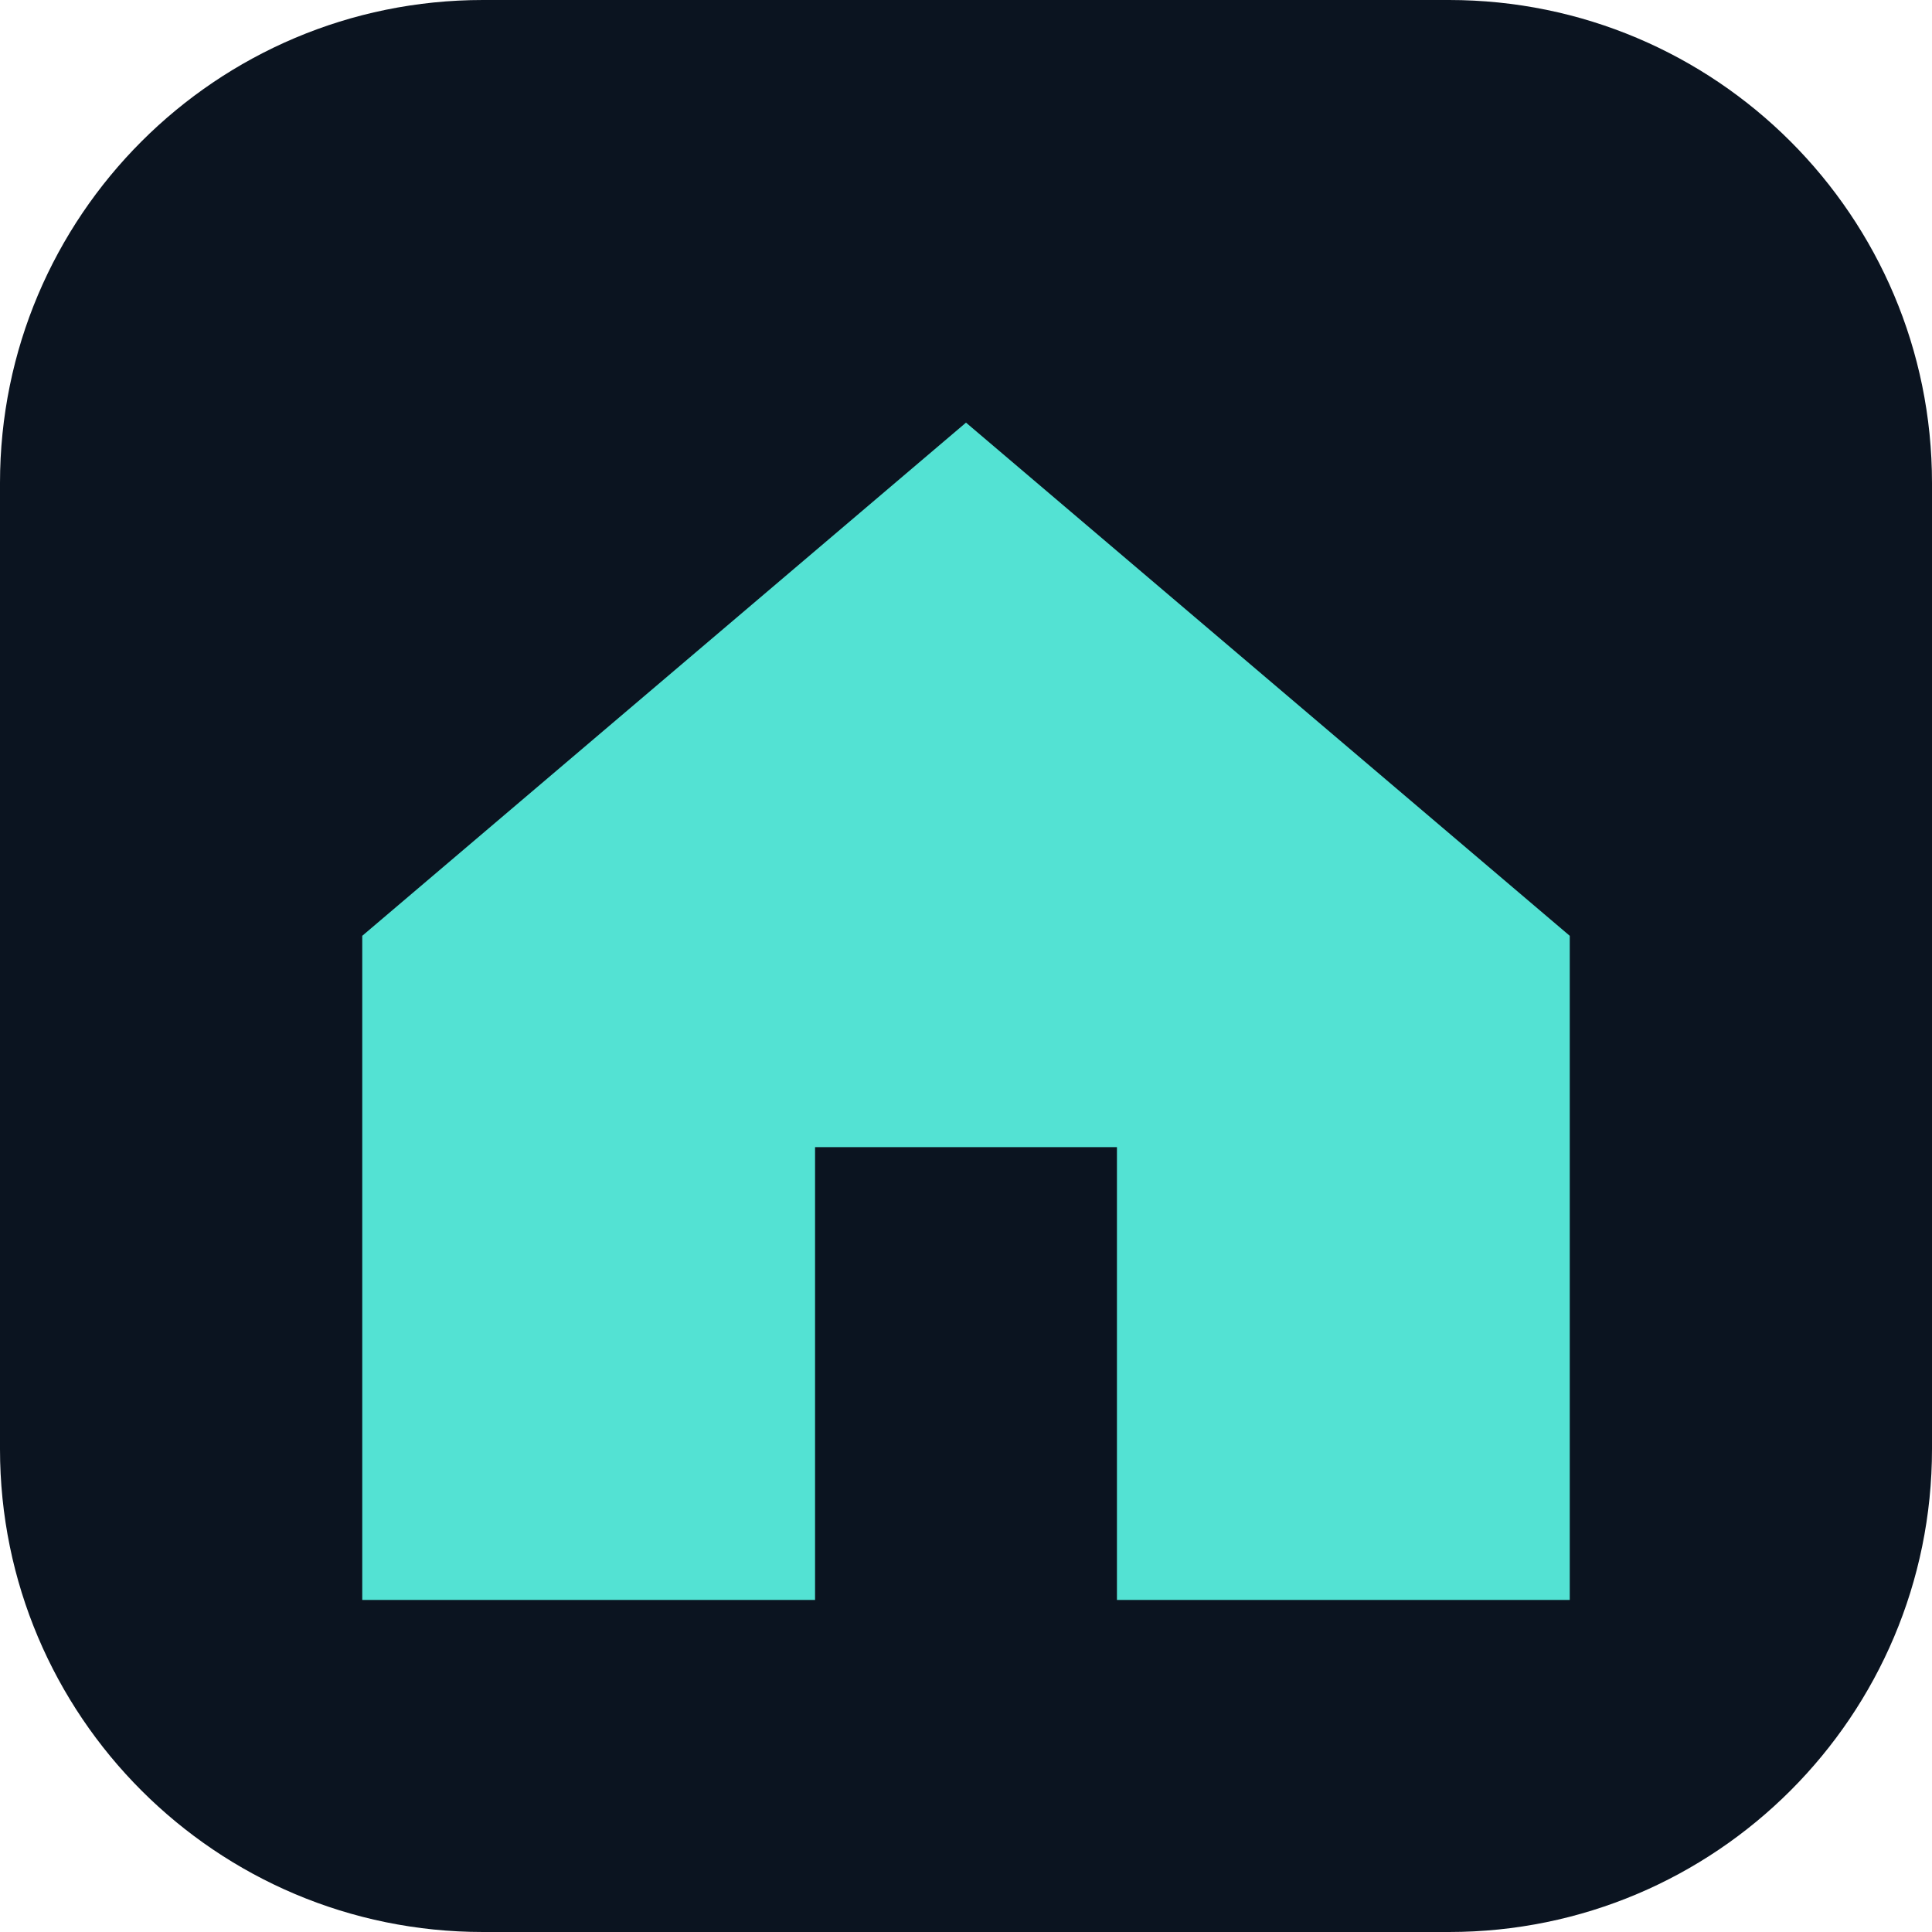
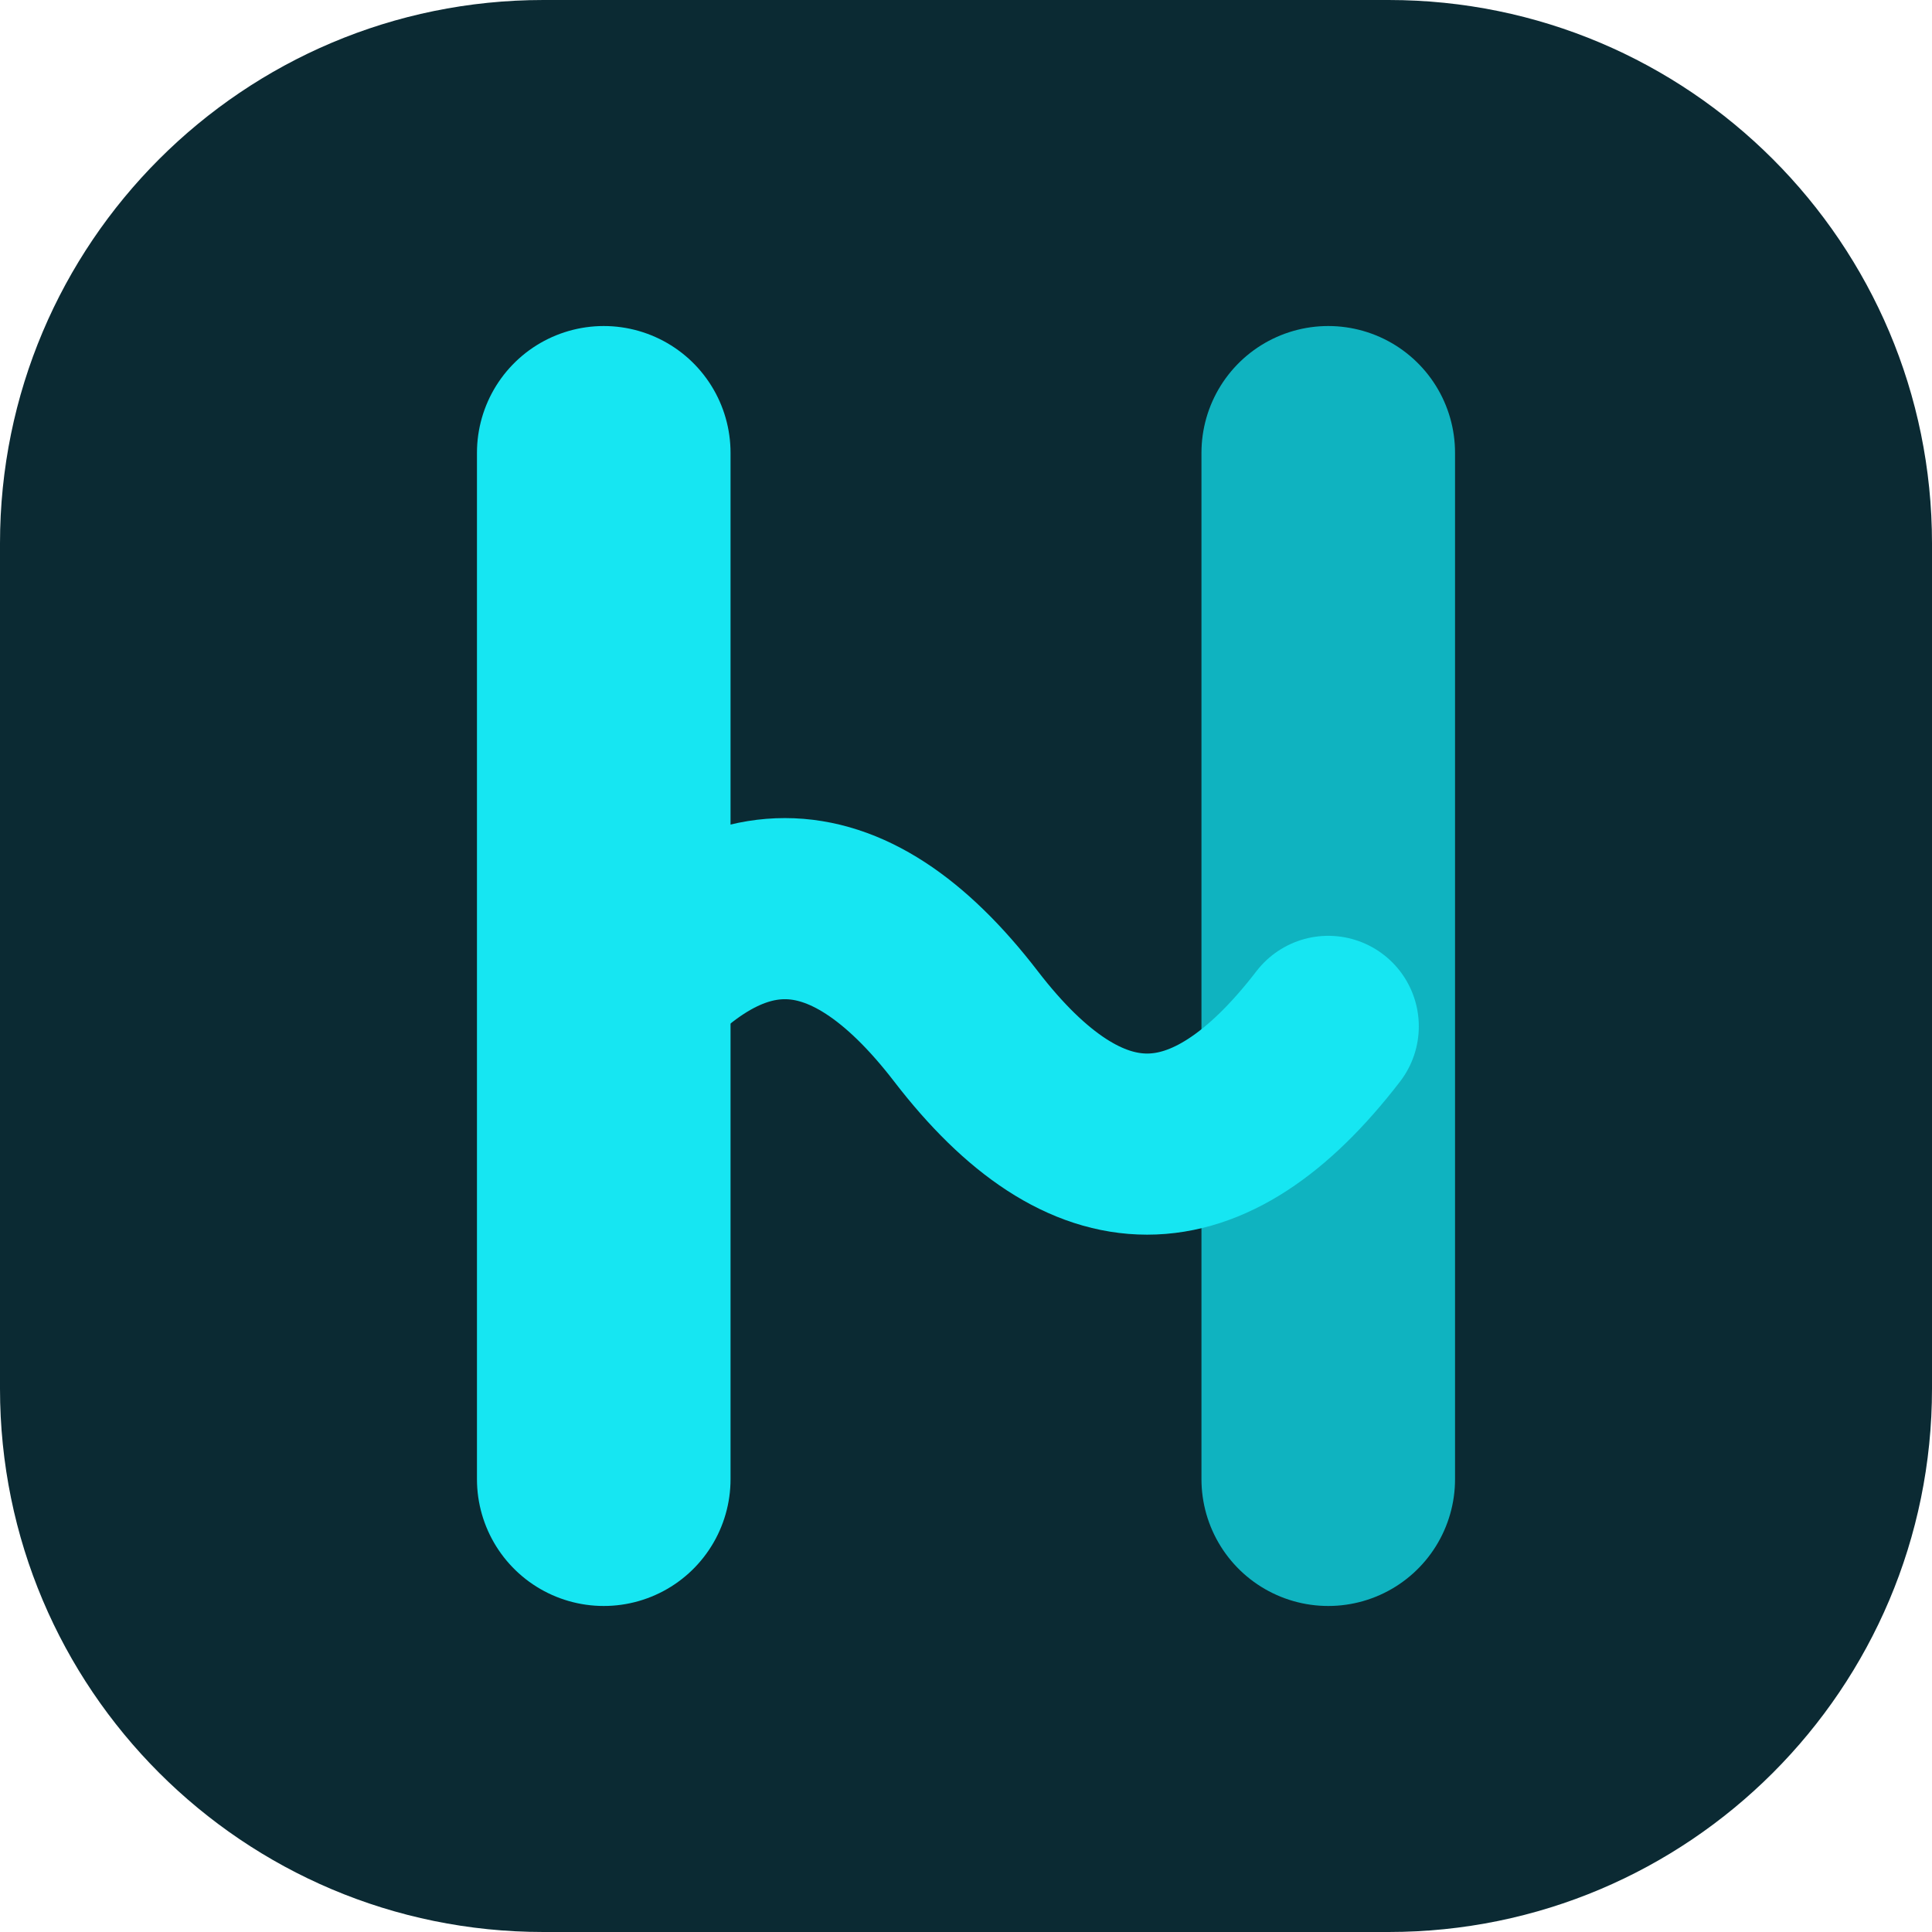
- <svg xmlns="http://www.w3.org/2000/svg" viewBox="0 0 64 64">
-   <rect width="64" height="64" rx="16" fill="#0b1420" />
-   <path d="M12 31 32 14l20 17v22H37V38H27v15H12Z" fill="#53e2d3" />
+ <svg xmlns="http://www.w3.org/2000/svg" viewBox="0 0 32 32">
+   <rect width="32" height="32" rx="9" fill="#0b2a33" />
+   <path d="M10 7.5v17" stroke="#16e6f2" stroke-width="4.2" stroke-linecap="round" />
+   <path d="M22 7.5v17" stroke="#0fb3c0" stroke-width="4.2" stroke-linecap="round" />
+   <path d="M10 17c2-2.6 4-2.6 6 0s4 2.6 6 0" fill="none" stroke="#16e6f2" stroke-width="3" stroke-linecap="round" />
</svg>
